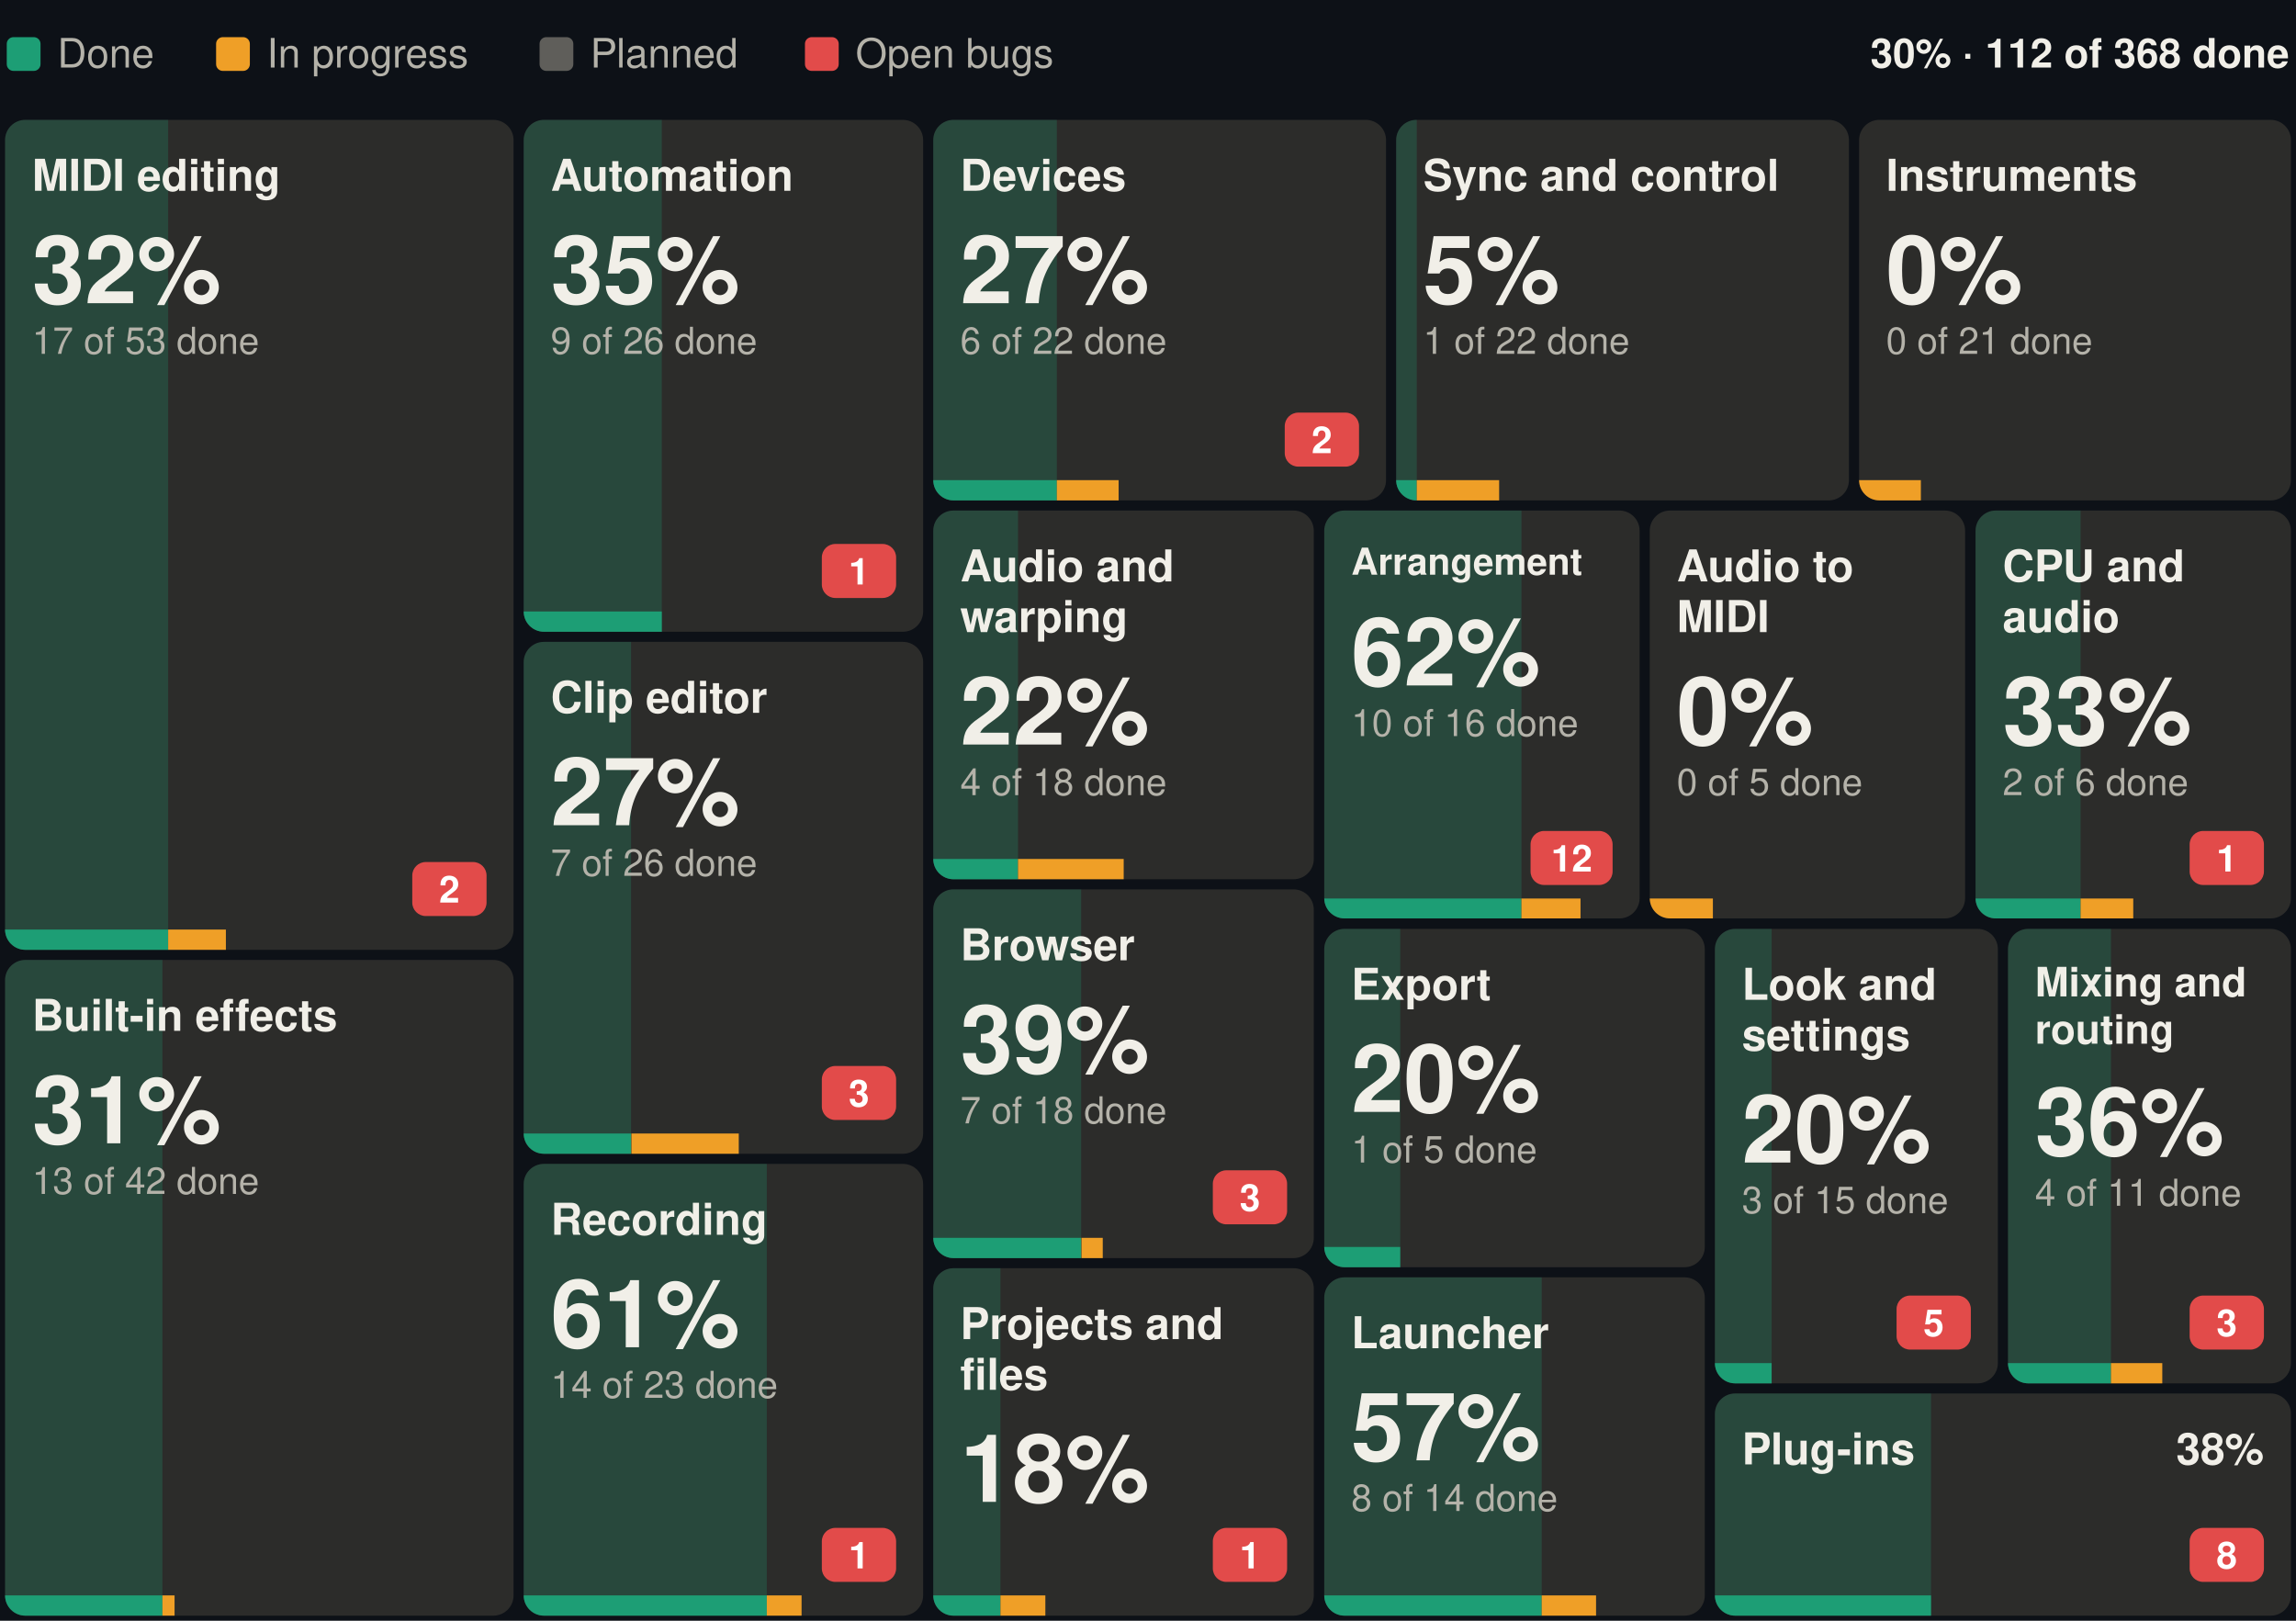
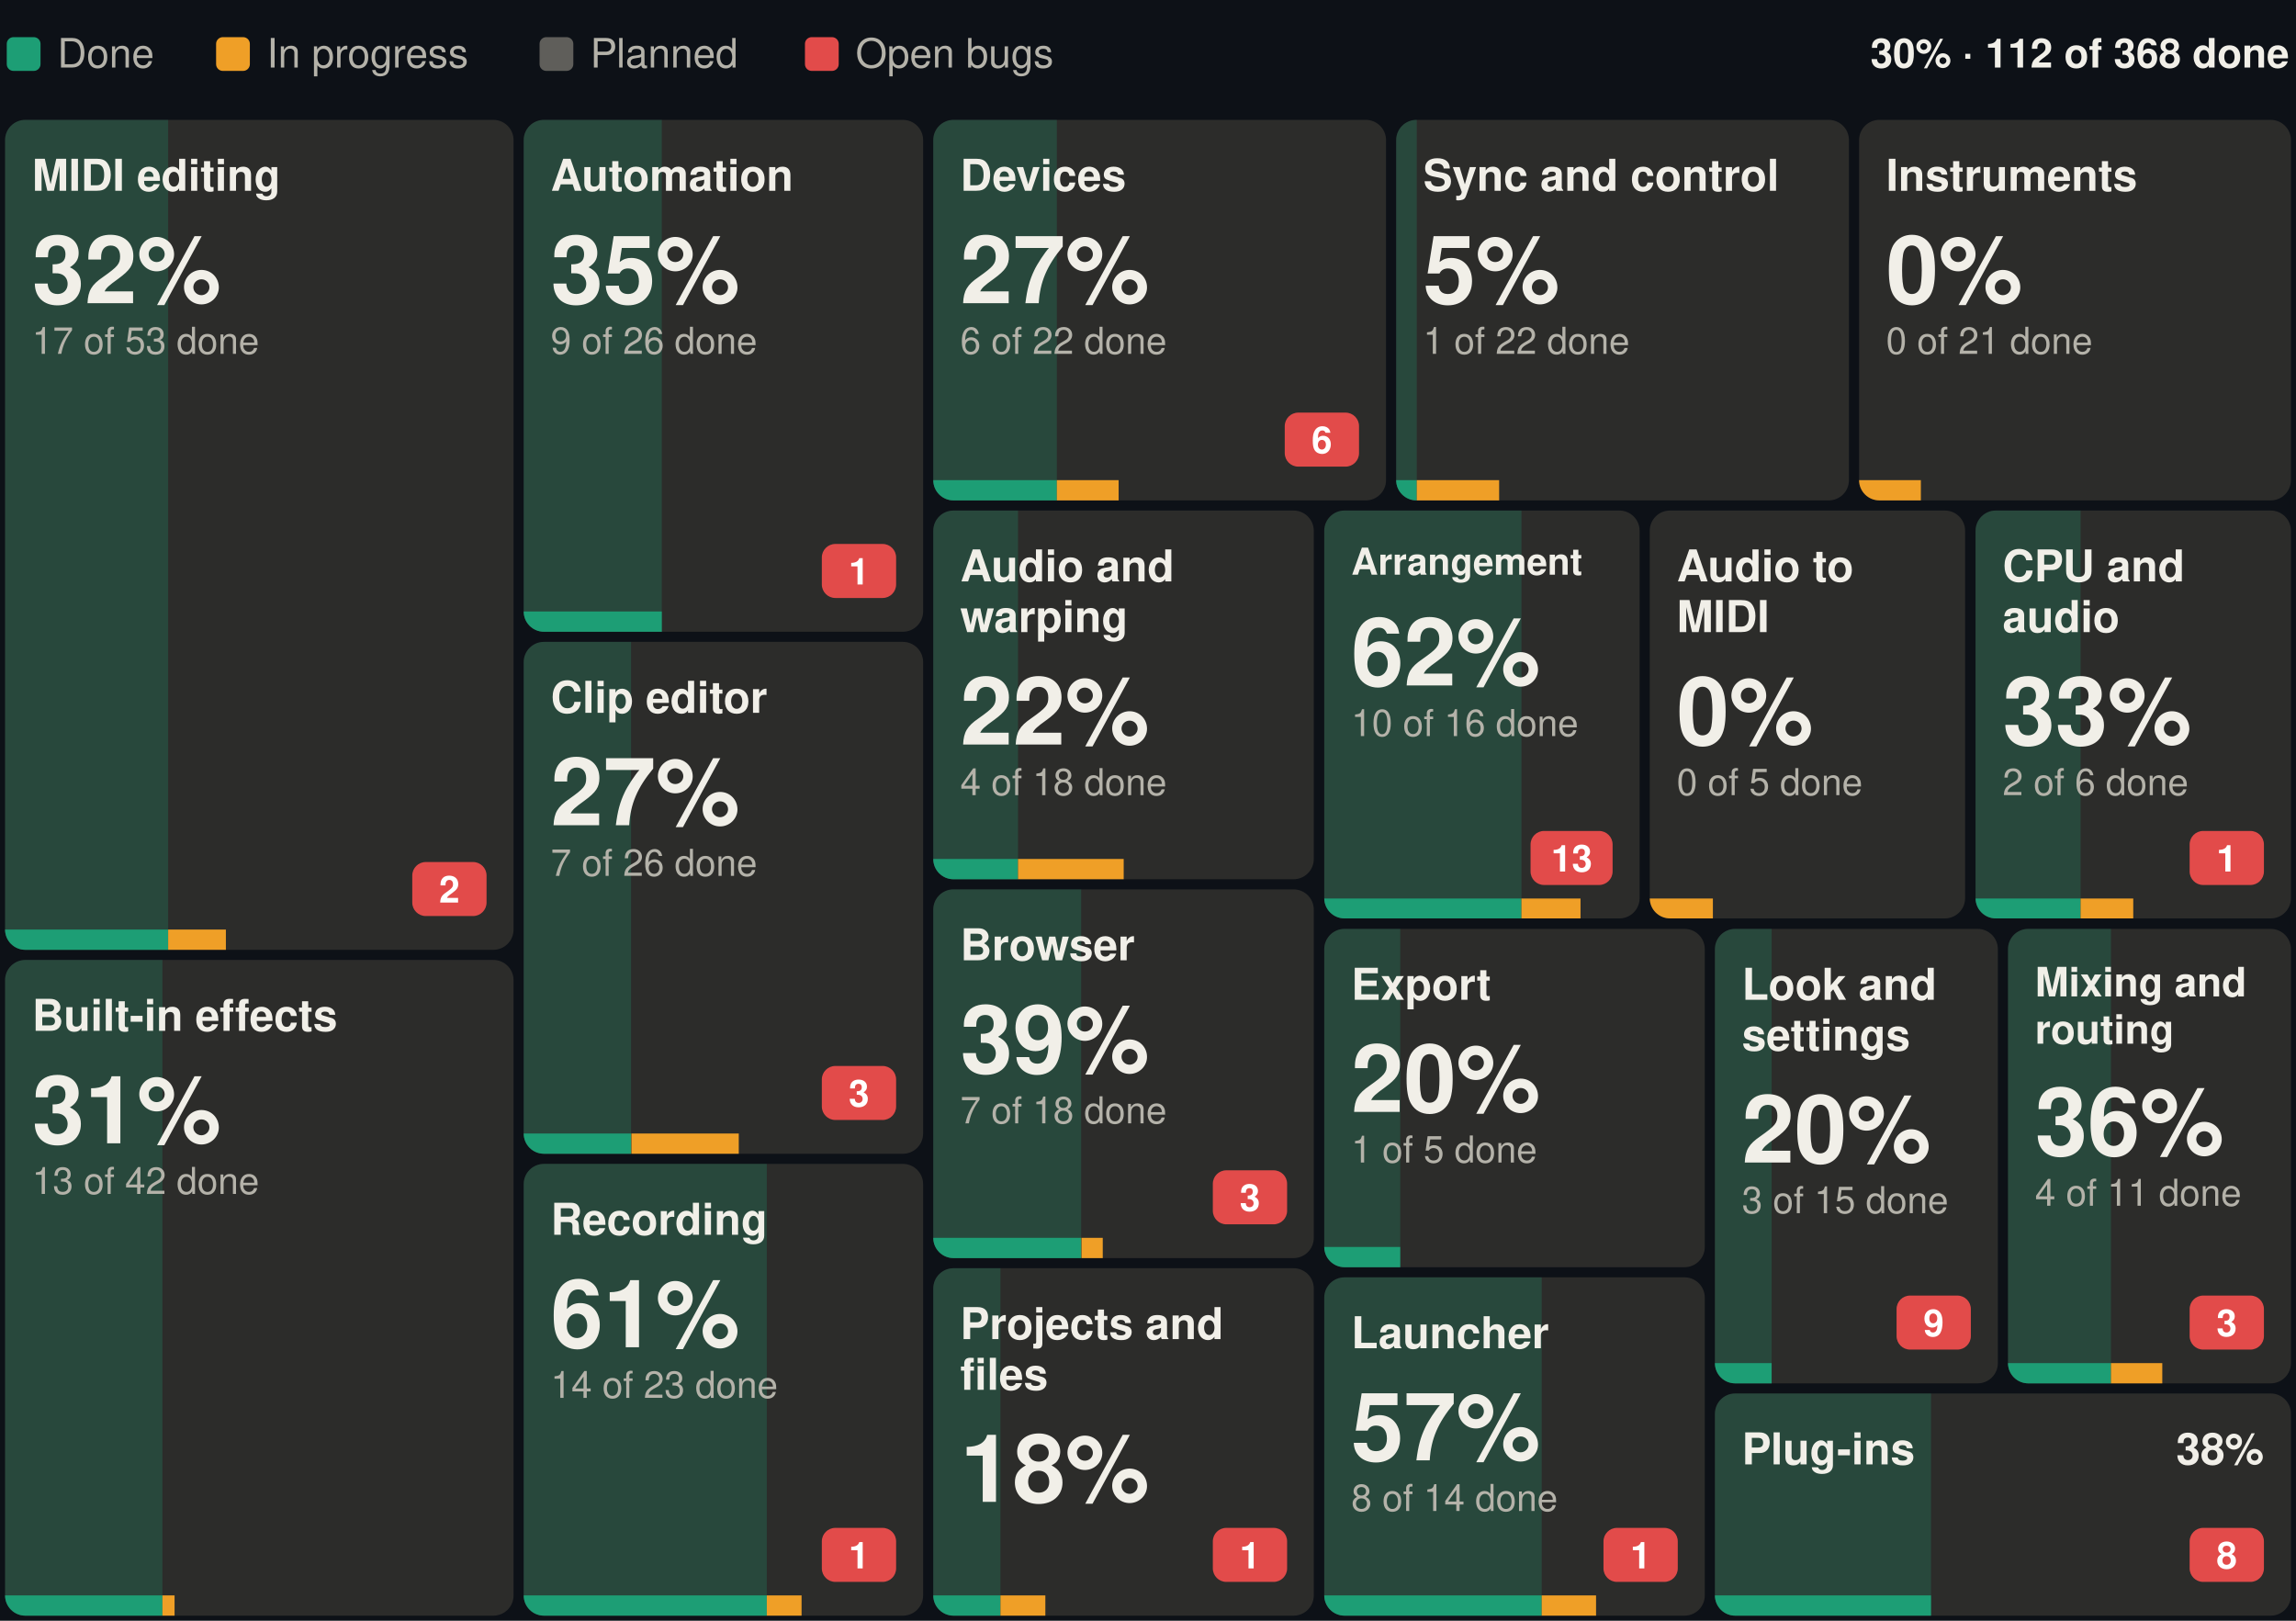
<svg xmlns="http://www.w3.org/2000/svg" width="680" height="480" viewBox="0 0 680 480" font-family="-apple-system, BlinkMacSystemFont, 'Segoe UI', Helvetica, Arial, sans-serif" role="img" aria-label="Suhina by area: 112 of 368 features done">
  <rect width="680" height="480" fill="#0d1117" />
  <text x="678.0" y="20.0" font-size="12" font-weight="600" text-anchor="end" fill="#F1EFE8">30% · 112 of 368 done</text>
  <rect x="2.0" y="11" width="10" height="10" rx="2" fill="#1D9E75" />
  <text x="17.0" y="20.0" font-size="12" fill="#B4B2A9">Done</text>
  <rect x="64.0" y="11" width="10" height="10" rx="2" fill="#EF9F27" />
  <text x="79.0" y="20.0" font-size="12" fill="#B4B2A9">In progress</text>
  <rect x="159.8" y="11" width="10" height="10" rx="2" fill="#5F5E5A" />
  <text x="174.8" y="20.0" font-size="12" fill="#B4B2A9">Planned</text>
  <rect x="238.4" y="11" width="10" height="10" rx="2" fill="#E24B4A" />
  <text x="253.4" y="20.0" font-size="12" fill="#B4B2A9">Open bugs</text>
  <g>
    <clipPath id="b0">
      <rect x="1.5" y="35.5" width="150.6" height="245.8" rx="6" />
    </clipPath>
    <g clip-path="url(#b0)">
      <rect x="1.5" y="35.5" width="150.6" height="245.8" fill="#2C2C2A" />
      <rect x="1.5" y="35.5" width="48.3" height="245.8" fill="#1D9E75" fill-opacity="0.25" />
      <rect x="1.5" y="275.3" width="48.3" height="6" fill="#1D9E75" />
      <rect x="49.8" y="275.3" width="17.1" height="6" fill="#EF9F27" />
    </g>
    <text x="9.5" y="56.5" font-size="13" font-weight="600" fill="#F1EFE8">MIDI editing</text>
    <rect x="122.1" y="255.3" width="22.0" height="16" rx="4" fill="#E24B4A" />
    <text x="133.1" y="267.3" font-size="11" font-weight="600" text-anchor="middle" fill="#ffffff">2</text>
    <text x="9.5" y="89.8" font-size="28" font-weight="600" fill="#F1EFE8">32%</text>
    <text x="9.5" y="104.8" font-size="11" fill="#B4B2A9">17 of 53 done</text>
  </g>
  <g>
    <clipPath id="b1">
      <rect x="1.5" y="284.3" width="150.6" height="194.2" rx="6" />
    </clipPath>
    <g clip-path="url(#b1)">
      <rect x="1.5" y="284.3" width="150.6" height="194.2" fill="#2C2C2A" />
      <rect x="1.5" y="284.3" width="46.6" height="194.2" fill="#1D9E75" fill-opacity="0.25" />
      <rect x="1.5" y="472.5" width="46.6" height="6" fill="#1D9E75" />
      <rect x="48.1" y="472.5" width="3.6" height="6" fill="#EF9F27" />
    </g>
    <text x="9.5" y="305.3" font-size="13" font-weight="600" fill="#F1EFE8">Built-in effects</text>
    <text x="9.5" y="338.6" font-size="28" font-weight="600" fill="#F1EFE8">31%</text>
    <text x="9.5" y="353.6" font-size="11" fill="#B4B2A9">13 of 42 done</text>
  </g>
  <g>
    <clipPath id="b2">
      <rect x="155.1" y="35.5" width="118.3" height="151.6" rx="6" />
    </clipPath>
    <g clip-path="url(#b2)">
      <rect x="155.1" y="35.5" width="118.3" height="151.6" fill="#2C2C2A" />
      <rect x="155.1" y="35.5" width="40.9" height="151.6" fill="#1D9E75" fill-opacity="0.25" />
      <rect x="155.1" y="181.1" width="40.9" height="6" fill="#1D9E75" />
      <rect x="196.1" y="181.1" width="0.0" height="6" fill="#EF9F27" />
    </g>
    <text x="163.1" y="56.5" font-size="13" font-weight="600" fill="#F1EFE8">Automation</text>
    <rect x="243.4" y="161.1" width="22.0" height="16" rx="4" fill="#E24B4A" />
    <text x="254.4" y="173.1" font-size="11" font-weight="600" text-anchor="middle" fill="#ffffff">1</text>
    <text x="163.1" y="89.8" font-size="28" font-weight="600" fill="#F1EFE8">35%</text>
    <text x="163.1" y="104.8" font-size="11" fill="#B4B2A9">9 of 26 done</text>
  </g>
  <g>
    <clipPath id="b3">
      <rect x="155.1" y="190.1" width="118.3" height="151.6" rx="6" />
    </clipPath>
    <g clip-path="url(#b3)">
      <rect x="155.1" y="190.1" width="118.3" height="151.6" fill="#2C2C2A" />
      <rect x="155.1" y="190.1" width="31.8" height="151.6" fill="#1D9E75" fill-opacity="0.25" />
      <rect x="155.1" y="335.7" width="31.8" height="6" fill="#1D9E75" />
      <rect x="187.0" y="335.7" width="31.8" height="6" fill="#EF9F27" />
    </g>
    <text x="163.1" y="211.1" font-size="13" font-weight="600" fill="#F1EFE8">Clip editor</text>
    <rect x="243.4" y="315.7" width="22.0" height="16" rx="4" fill="#E24B4A" />
    <text x="254.4" y="327.7" font-size="11" font-weight="600" text-anchor="middle" fill="#ffffff">3</text>
    <text x="163.1" y="244.4" font-size="28" font-weight="600" fill="#F1EFE8">27%</text>
    <text x="163.1" y="259.4" font-size="11" fill="#B4B2A9">7 of 26 done</text>
  </g>
  <g>
    <clipPath id="b4">
      <rect x="155.1" y="344.7" width="118.3" height="133.8" rx="6" />
    </clipPath>
    <g clip-path="url(#b4)">
      <rect x="155.1" y="344.7" width="118.3" height="133.8" fill="#2C2C2A" />
      <rect x="155.1" y="344.7" width="72.0" height="133.8" fill="#1D9E75" fill-opacity="0.25" />
      <rect x="155.1" y="472.5" width="72.0" height="6" fill="#1D9E75" />
      <rect x="227.1" y="472.5" width="10.3" height="6" fill="#EF9F27" />
    </g>
    <text x="163.1" y="365.7" font-size="13" font-weight="600" fill="#F1EFE8">Recording</text>
    <rect x="243.4" y="452.5" width="22.0" height="16" rx="4" fill="#E24B4A" />
    <text x="254.4" y="464.5" font-size="11" font-weight="600" text-anchor="middle" fill="#ffffff">1</text>
    <text x="163.1" y="399.0" font-size="28" font-weight="600" fill="#F1EFE8">61%</text>
    <text x="163.1" y="414.0" font-size="11" fill="#B4B2A9">14 of 23 done</text>
  </g>
  <g>
    <clipPath id="b5">
      <rect x="276.4" y="35.5" width="134.1" height="112.7" rx="6" />
    </clipPath>
    <g clip-path="url(#b5)">
      <rect x="276.4" y="35.5" width="134.1" height="112.7" fill="#2C2C2A" />
      <rect x="276.4" y="35.5" width="36.6" height="112.7" fill="#1D9E75" fill-opacity="0.25" />
      <rect x="276.4" y="142.2" width="36.6" height="6" fill="#1D9E75" />
      <rect x="313.0" y="142.2" width="18.3" height="6" fill="#EF9F27" />
    </g>
    <text x="284.4" y="56.5" font-size="13" font-weight="600" fill="#F1EFE8">Devices</text>
    <rect x="380.5" y="122.2" width="22.0" height="16" rx="4" fill="#E24B4A" />
-     <text x="391.5" y="134.2" font-size="11" font-weight="600" text-anchor="middle" fill="#ffffff">2</text>
+     <text x="391.5" y="134.2" font-size="11" font-weight="600" text-anchor="middle" fill="#ffffff">6</text>
    <text x="284.4" y="89.8" font-size="28" font-weight="600" fill="#F1EFE8">27%</text>
    <text x="284.4" y="104.8" font-size="11" fill="#B4B2A9">6 of 22 done</text>
  </g>
  <g>
    <clipPath id="b6">
      <rect x="413.5" y="35.5" width="134.1" height="112.7" rx="6" />
    </clipPath>
    <g clip-path="url(#b6)">
      <rect x="413.5" y="35.5" width="134.1" height="112.7" fill="#2C2C2A" />
      <rect x="413.5" y="35.5" width="6.1" height="112.7" fill="#1D9E75" fill-opacity="0.25" />
      <rect x="413.5" y="142.2" width="6.1" height="6" fill="#1D9E75" />
      <rect x="419.6" y="142.2" width="24.4" height="6" fill="#EF9F27" />
    </g>
    <text x="421.5" y="56.5" font-size="13" font-weight="600" fill="#F1EFE8">Sync and control</text>
    <text x="421.5" y="89.8" font-size="28" font-weight="600" fill="#F1EFE8">5%</text>
    <text x="421.5" y="104.8" font-size="11" fill="#B4B2A9">1 of 22 done</text>
  </g>
  <g>
    <clipPath id="b7">
      <rect x="550.6" y="35.5" width="127.9" height="112.7" rx="6" />
    </clipPath>
    <g clip-path="url(#b7)">
      <rect x="550.6" y="35.5" width="127.9" height="112.7" fill="#2C2C2A" />
      <rect x="550.6" y="35.5" width="0.0" height="112.7" fill="#1D9E75" fill-opacity="0.25" />
      <rect x="550.6" y="142.2" width="0.0" height="6" fill="#1D9E75" />
      <rect x="550.6" y="142.2" width="18.3" height="6" fill="#EF9F27" />
    </g>
    <text x="558.6" y="56.5" font-size="13" font-weight="600" fill="#F1EFE8">Instruments</text>
    <text x="558.6" y="89.8" font-size="28" font-weight="600" fill="#F1EFE8">0%</text>
    <text x="558.6" y="104.8" font-size="11" fill="#B4B2A9">0 of 21 done</text>
  </g>
  <g>
    <clipPath id="b8">
      <rect x="276.4" y="151.2" width="112.7" height="109.2" rx="6" />
    </clipPath>
    <g clip-path="url(#b8)">
      <rect x="276.4" y="151.2" width="112.7" height="109.2" fill="#2C2C2A" />
      <rect x="276.4" y="151.2" width="25.1" height="109.2" fill="#1D9E75" fill-opacity="0.25" />
      <rect x="276.4" y="254.4" width="25.1" height="6" fill="#1D9E75" />
      <rect x="301.5" y="254.4" width="31.3" height="6" fill="#EF9F27" />
    </g>
    <text x="284.4" y="172.2" font-size="13" font-weight="600" fill="#F1EFE8">Audio and</text>
    <text x="284.4" y="187.2" font-size="13" font-weight="600" fill="#F1EFE8">warping</text>
    <text x="284.4" y="220.5" font-size="28" font-weight="600" fill="#F1EFE8">22%</text>
    <text x="284.4" y="235.5" font-size="11" fill="#B4B2A9">4 of 18 done</text>
  </g>
  <g>
    <clipPath id="b9">
      <rect x="276.4" y="263.4" width="112.7" height="109.2" rx="6" />
    </clipPath>
    <g clip-path="url(#b9)">
      <rect x="276.4" y="263.4" width="112.7" height="109.2" fill="#2C2C2A" />
      <rect x="276.4" y="263.4" width="43.8" height="109.2" fill="#1D9E75" fill-opacity="0.25" />
      <rect x="276.4" y="366.6" width="43.8" height="6" fill="#1D9E75" />
      <rect x="320.3" y="366.6" width="6.3" height="6" fill="#EF9F27" />
    </g>
    <text x="284.4" y="284.4" font-size="13" font-weight="600" fill="#F1EFE8">Browser</text>
    <rect x="359.2" y="346.6" width="22.0" height="16" rx="4" fill="#E24B4A" />
    <text x="370.2" y="358.6" font-size="11" font-weight="600" text-anchor="middle" fill="#ffffff">3</text>
    <text x="284.4" y="317.7" font-size="28" font-weight="600" fill="#F1EFE8">39%</text>
    <text x="284.4" y="332.7" font-size="11" fill="#B4B2A9">7 of 18 done</text>
  </g>
  <g>
    <clipPath id="b10">
      <rect x="276.4" y="375.6" width="112.7" height="102.9" rx="6" />
    </clipPath>
    <g clip-path="url(#b10)">
      <rect x="276.4" y="375.6" width="112.7" height="102.9" fill="#2C2C2A" />
      <rect x="276.4" y="375.6" width="19.9" height="102.9" fill="#1D9E75" fill-opacity="0.25" />
      <rect x="276.4" y="472.5" width="19.9" height="6" fill="#1D9E75" />
      <rect x="296.3" y="472.5" width="13.3" height="6" fill="#EF9F27" />
    </g>
    <text x="284.4" y="396.6" font-size="13" font-weight="600" fill="#F1EFE8">Projects and</text>
    <text x="284.4" y="411.6" font-size="13" font-weight="600" fill="#F1EFE8">files</text>
    <rect x="359.2" y="452.5" width="22.0" height="16" rx="4" fill="#E24B4A" />
    <text x="370.2" y="464.5" font-size="11" font-weight="600" text-anchor="middle" fill="#ffffff">1</text>
    <text x="284.4" y="444.8" font-size="28" font-weight="600" fill="#F1EFE8">18%</text>
  </g>
  <g>
    <clipPath id="b11">
      <rect x="392.2" y="151.2" width="93.4" height="120.8" rx="6" />
    </clipPath>
    <g clip-path="url(#b11)">
      <rect x="392.2" y="151.2" width="93.4" height="120.8" fill="#2C2C2A" />
      <rect x="392.2" y="151.2" width="58.4" height="120.8" fill="#1D9E75" fill-opacity="0.25" />
      <rect x="392.2" y="266.1" width="58.4" height="6" fill="#1D9E75" />
      <rect x="450.6" y="266.1" width="17.5" height="6" fill="#EF9F27" />
    </g>
    <text x="400.2" y="170.2" font-size="11" font-weight="600" fill="#F1EFE8">Arrangement</text>
    <rect x="453.3" y="246.1" width="24.3" height="16" rx="4" fill="#E24B4A" />
-     <text x="465.5" y="258.1" font-size="11" font-weight="600" text-anchor="middle" fill="#ffffff">12</text>
+     <text x="465.5" y="258.1" font-size="11" font-weight="600" text-anchor="middle" fill="#ffffff">13</text>
    <text x="400.2" y="203.0" font-size="28" font-weight="600" fill="#F1EFE8">62%</text>
    <text x="400.2" y="218.0" font-size="11" fill="#B4B2A9">10 of 16 done</text>
  </g>
  <g>
    <clipPath id="b12">
      <rect x="488.6" y="151.2" width="93.4" height="120.8" rx="6" />
    </clipPath>
    <g clip-path="url(#b12)">
      <rect x="488.6" y="151.2" width="93.4" height="120.8" fill="#2C2C2A" />
      <rect x="488.6" y="151.2" width="0.0" height="120.8" fill="#1D9E75" fill-opacity="0.25" />
      <rect x="488.6" y="266.1" width="0.0" height="6" fill="#1D9E75" />
      <rect x="488.6" y="266.1" width="18.7" height="6" fill="#EF9F27" />
    </g>
    <text x="496.6" y="172.2" font-size="13" font-weight="600" fill="#F1EFE8">Audio to</text>
    <text x="496.6" y="187.2" font-size="13" font-weight="600" fill="#F1EFE8">MIDI</text>
    <text x="496.6" y="220.5" font-size="28" font-weight="600" fill="#F1EFE8">0%</text>
    <text x="496.6" y="235.5" font-size="11" fill="#B4B2A9">0 of 5 done</text>
  </g>
  <g>
    <clipPath id="b13">
      <rect x="585.1" y="151.2" width="93.4" height="120.8" rx="6" />
    </clipPath>
    <g clip-path="url(#b13)">
      <rect x="585.1" y="151.2" width="93.4" height="120.8" fill="#2C2C2A" />
      <rect x="585.1" y="151.2" width="31.1" height="120.8" fill="#1D9E75" fill-opacity="0.25" />
      <rect x="585.1" y="266.1" width="31.1" height="6" fill="#1D9E75" />
      <rect x="616.2" y="266.1" width="15.6" height="6" fill="#EF9F27" />
    </g>
    <text x="593.1" y="172.2" font-size="13" font-weight="600" fill="#F1EFE8">CPU and</text>
    <text x="593.1" y="187.2" font-size="13" font-weight="600" fill="#F1EFE8">audio</text>
    <rect x="648.5" y="246.1" width="22.0" height="16" rx="4" fill="#E24B4A" />
    <text x="659.5" y="258.1" font-size="11" font-weight="600" text-anchor="middle" fill="#ffffff">1</text>
    <text x="593.1" y="220.5" font-size="28" font-weight="600" fill="#F1EFE8">33%</text>
    <text x="593.1" y="235.5" font-size="11" fill="#B4B2A9">2 of 6 done</text>
  </g>
  <g>
    <clipPath id="b14">
      <rect x="392.2" y="275.1" width="112.7" height="100.2" rx="6" />
    </clipPath>
    <g clip-path="url(#b14)">
      <rect x="392.2" y="275.1" width="112.7" height="100.2" fill="#2C2C2A" />
      <rect x="392.2" y="275.1" width="22.5" height="100.2" fill="#1D9E75" fill-opacity="0.25" />
      <rect x="392.2" y="369.3" width="22.5" height="6" fill="#1D9E75" />
      <rect x="414.7" y="369.3" width="0.0" height="6" fill="#EF9F27" />
    </g>
    <text x="400.2" y="296.1" font-size="13" font-weight="600" fill="#F1EFE8">Export</text>
    <text x="400.2" y="329.3" font-size="28" font-weight="600" fill="#F1EFE8">20%</text>
    <text x="400.2" y="344.3" font-size="11" fill="#B4B2A9">1 of 5 done</text>
  </g>
  <g>
    <clipPath id="b15">
      <rect x="392.2" y="378.3" width="112.7" height="100.2" rx="6" />
    </clipPath>
    <g clip-path="url(#b15)">
      <rect x="392.2" y="378.3" width="112.7" height="100.2" fill="#2C2C2A" />
      <rect x="392.2" y="378.3" width="64.4" height="100.2" fill="#1D9E75" fill-opacity="0.25" />
      <rect x="392.2" y="472.5" width="64.4" height="6" fill="#1D9E75" />
      <rect x="456.6" y="472.5" width="16.1" height="6" fill="#EF9F27" />
    </g>
    <text x="400.2" y="399.3" font-size="13" font-weight="600" fill="#F1EFE8">Launcher</text>
+     <rect x="474.9" y="452.5" width="22.0" height="16" rx="4" fill="#E24B4A" />
+     <text x="485.9" y="464.5" font-size="11" font-weight="600" text-anchor="middle" fill="#ffffff">1</text>
    <text x="400.2" y="432.5" font-size="28" font-weight="600" fill="#F1EFE8">57%</text>
    <text x="400.2" y="447.5" font-size="11" fill="#B4B2A9">8 of 14 done</text>
  </g>
  <g>
    <clipPath id="b16">
      <rect x="507.9" y="275.1" width="83.8" height="134.6" rx="6" />
    </clipPath>
    <g clip-path="url(#b16)">
      <rect x="507.9" y="275.1" width="83.8" height="134.6" fill="#2C2C2A" />
      <rect x="507.9" y="275.1" width="16.8" height="134.6" fill="#1D9E75" fill-opacity="0.25" />
      <rect x="507.9" y="403.7" width="16.8" height="6" fill="#1D9E75" />
      <rect x="524.7" y="403.7" width="0.0" height="6" fill="#EF9F27" />
    </g>
    <text x="515.9" y="296.1" font-size="13" font-weight="600" fill="#F1EFE8">Look and</text>
    <text x="515.9" y="311.1" font-size="13" font-weight="600" fill="#F1EFE8">settings</text>
    <rect x="561.7" y="383.7" width="22.0" height="16" rx="4" fill="#E24B4A" />
-     <text x="572.7" y="395.7" font-size="11" font-weight="600" text-anchor="middle" fill="#ffffff">5</text>
+     <text x="572.7" y="395.7" font-size="11" font-weight="600" text-anchor="middle" fill="#ffffff">9</text>
    <text x="515.9" y="344.3" font-size="28" font-weight="600" fill="#F1EFE8">20%</text>
    <text x="515.9" y="359.3" font-size="11" fill="#B4B2A9">3 of 15 done</text>
  </g>
  <g>
    <clipPath id="b17">
      <rect x="594.7" y="275.1" width="83.8" height="134.6" rx="6" />
    </clipPath>
    <g clip-path="url(#b17)">
      <rect x="594.7" y="275.1" width="83.8" height="134.6" fill="#2C2C2A" />
      <rect x="594.7" y="275.1" width="30.5" height="134.6" fill="#1D9E75" fill-opacity="0.25" />
      <rect x="594.7" y="403.7" width="30.5" height="6" fill="#1D9E75" />
      <rect x="625.2" y="403.7" width="15.2" height="6" fill="#EF9F27" />
    </g>
    <text x="602.7" y="295.1" font-size="12" font-weight="600" fill="#F1EFE8">Mixing and</text>
    <text x="602.7" y="309.1" font-size="12" font-weight="600" fill="#F1EFE8">routing</text>
    <rect x="648.5" y="383.7" width="22.0" height="16" rx="4" fill="#E24B4A" />
    <text x="659.5" y="395.7" font-size="11" font-weight="600" text-anchor="middle" fill="#ffffff">3</text>
    <text x="602.7" y="342.1" font-size="28" font-weight="600" fill="#F1EFE8">36%</text>
    <text x="602.7" y="357.1" font-size="11" fill="#B4B2A9">4 of 11 done</text>
  </g>
  <g>
    <clipPath id="b18">
      <rect x="507.9" y="412.7" width="170.6" height="65.8" rx="6" />
    </clipPath>
    <g clip-path="url(#b18)">
      <rect x="507.9" y="412.7" width="170.6" height="65.8" fill="#2C2C2A" />
      <rect x="507.9" y="412.7" width="64.0" height="65.8" fill="#1D9E75" fill-opacity="0.25" />
      <rect x="507.9" y="472.5" width="64.0" height="6" fill="#1D9E75" />
      <rect x="571.9" y="472.5" width="0.0" height="6" fill="#EF9F27" />
    </g>
    <text x="515.9" y="433.7" font-size="13" font-weight="600" fill="#F1EFE8">Plug-ins</text>
    <rect x="648.5" y="452.5" width="22.0" height="16" rx="4" fill="#E24B4A" />
    <text x="659.5" y="464.5" font-size="11" font-weight="600" text-anchor="middle" fill="#ffffff">8</text>
    <text x="670.5" y="433.7" font-size="13" font-weight="600" text-anchor="end" fill="#F1EFE8">38%</text>
  </g>
</svg>
